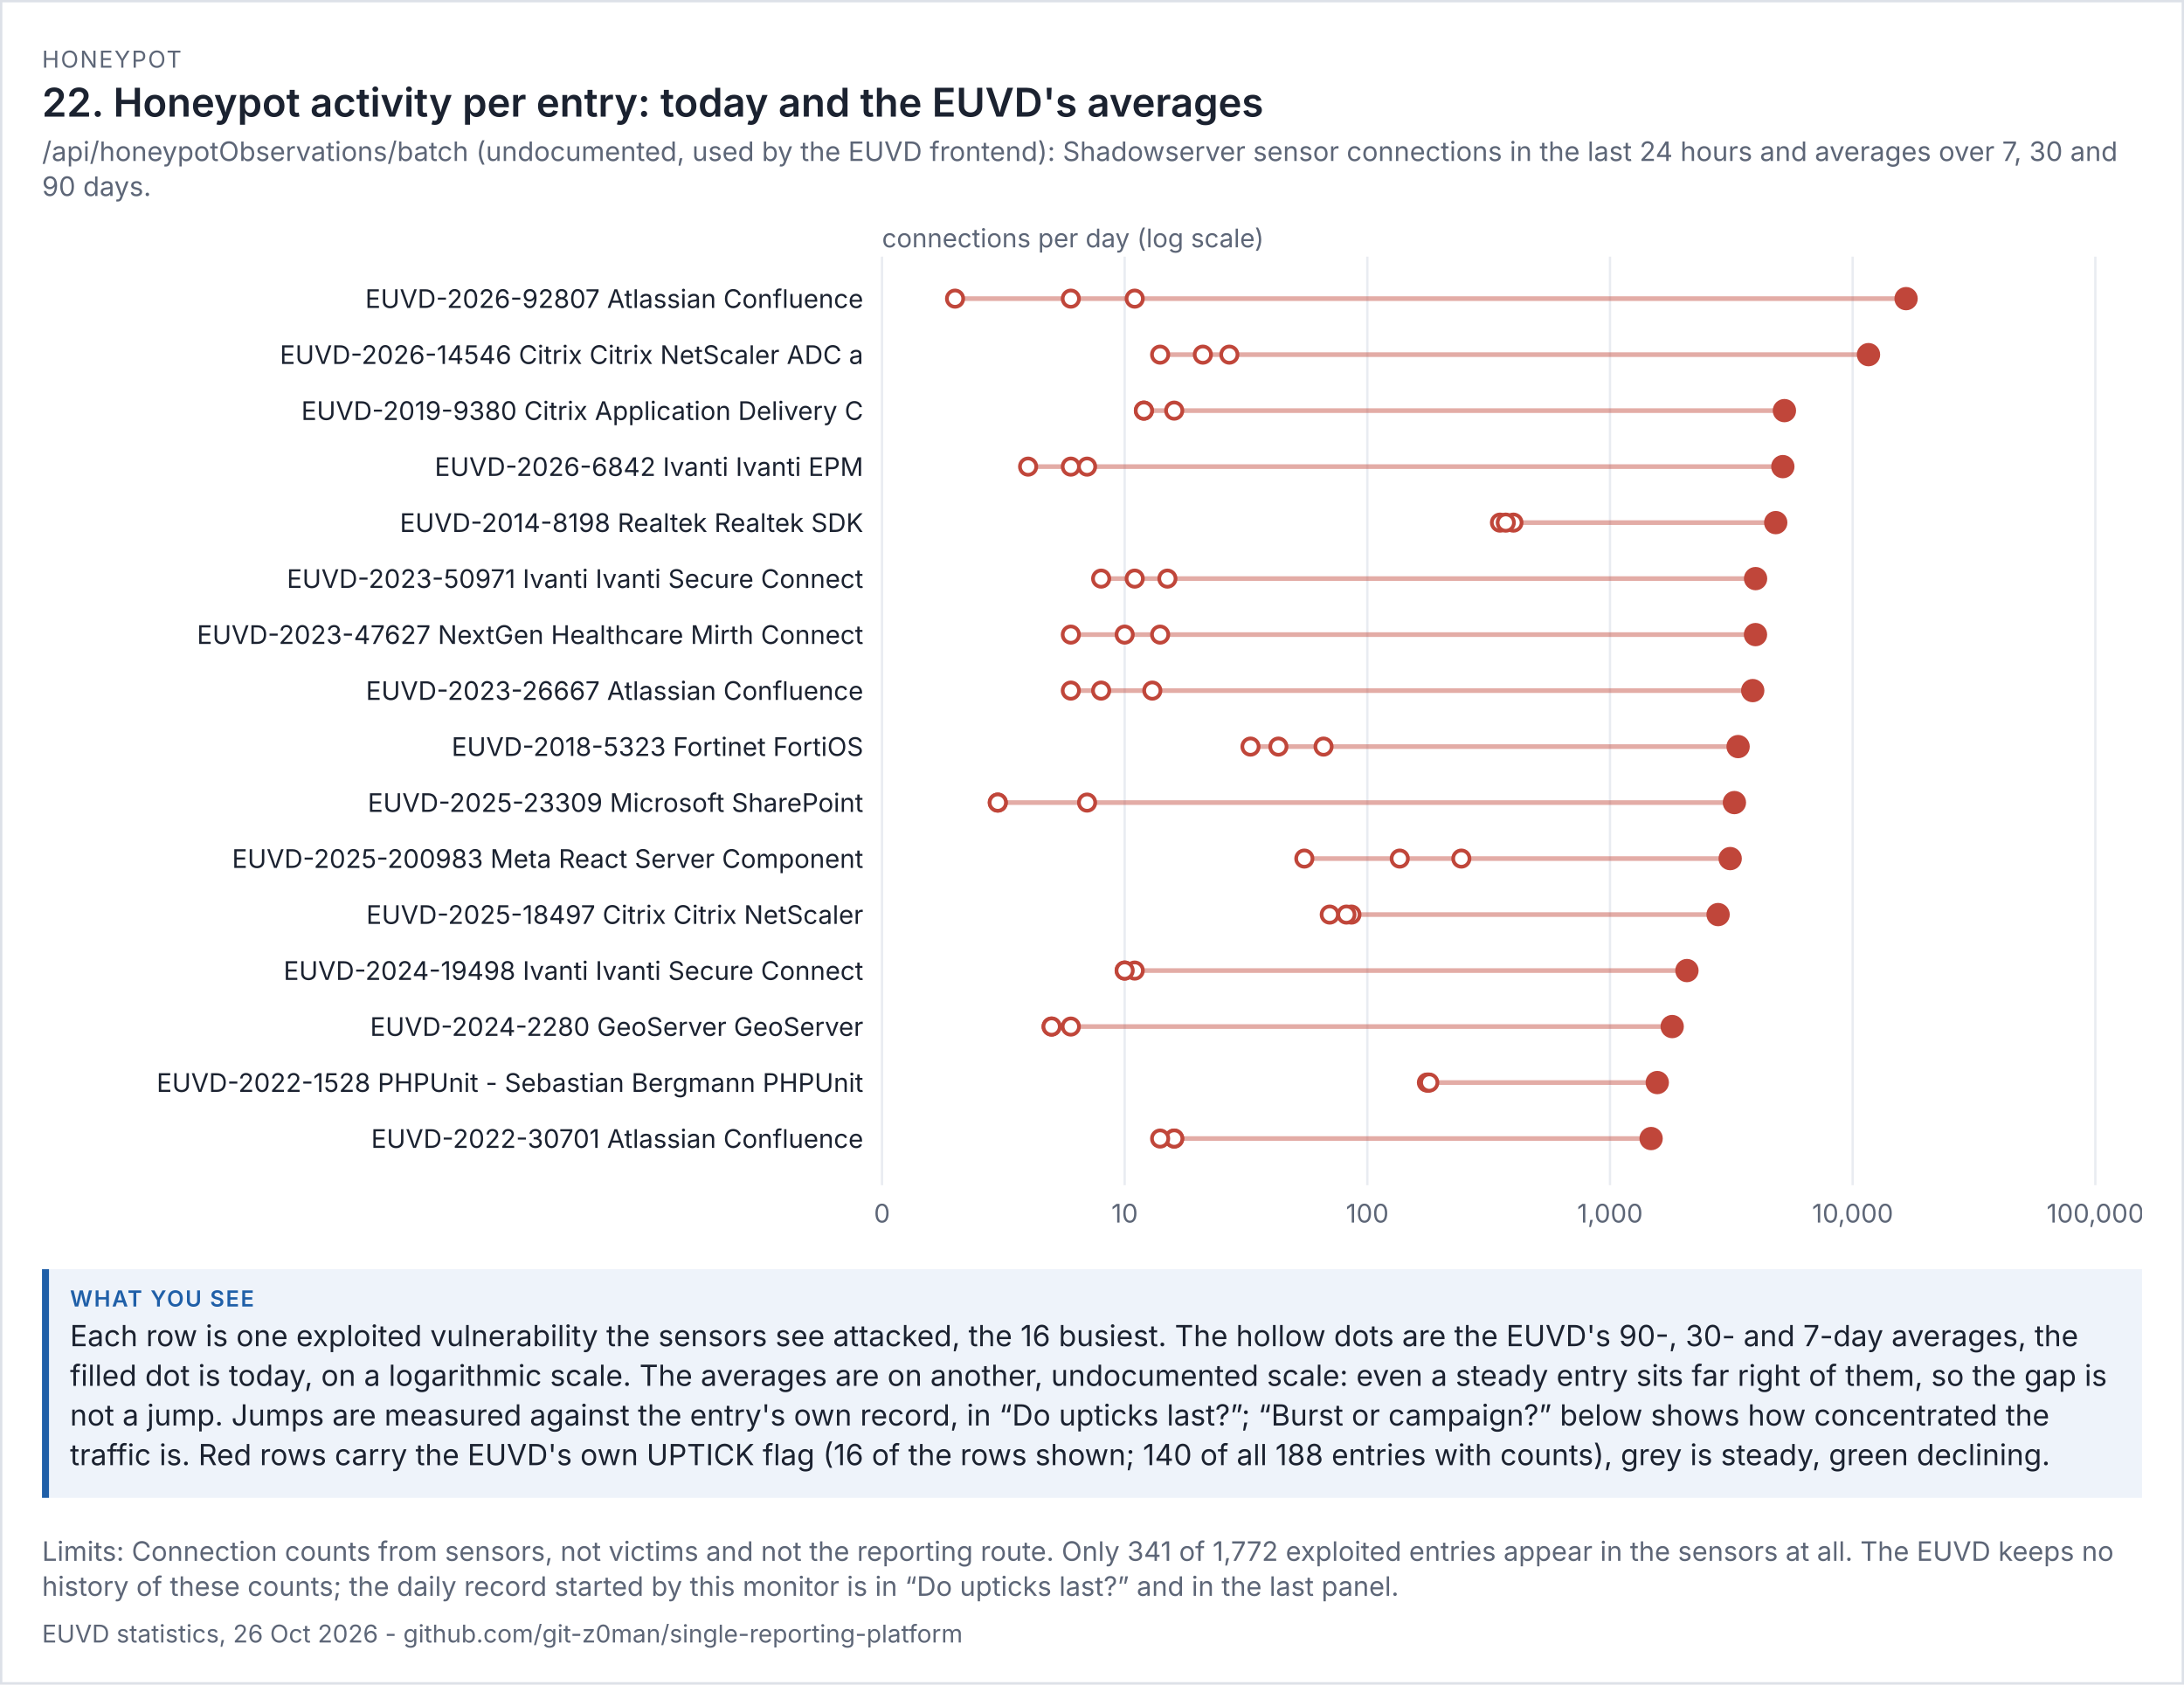
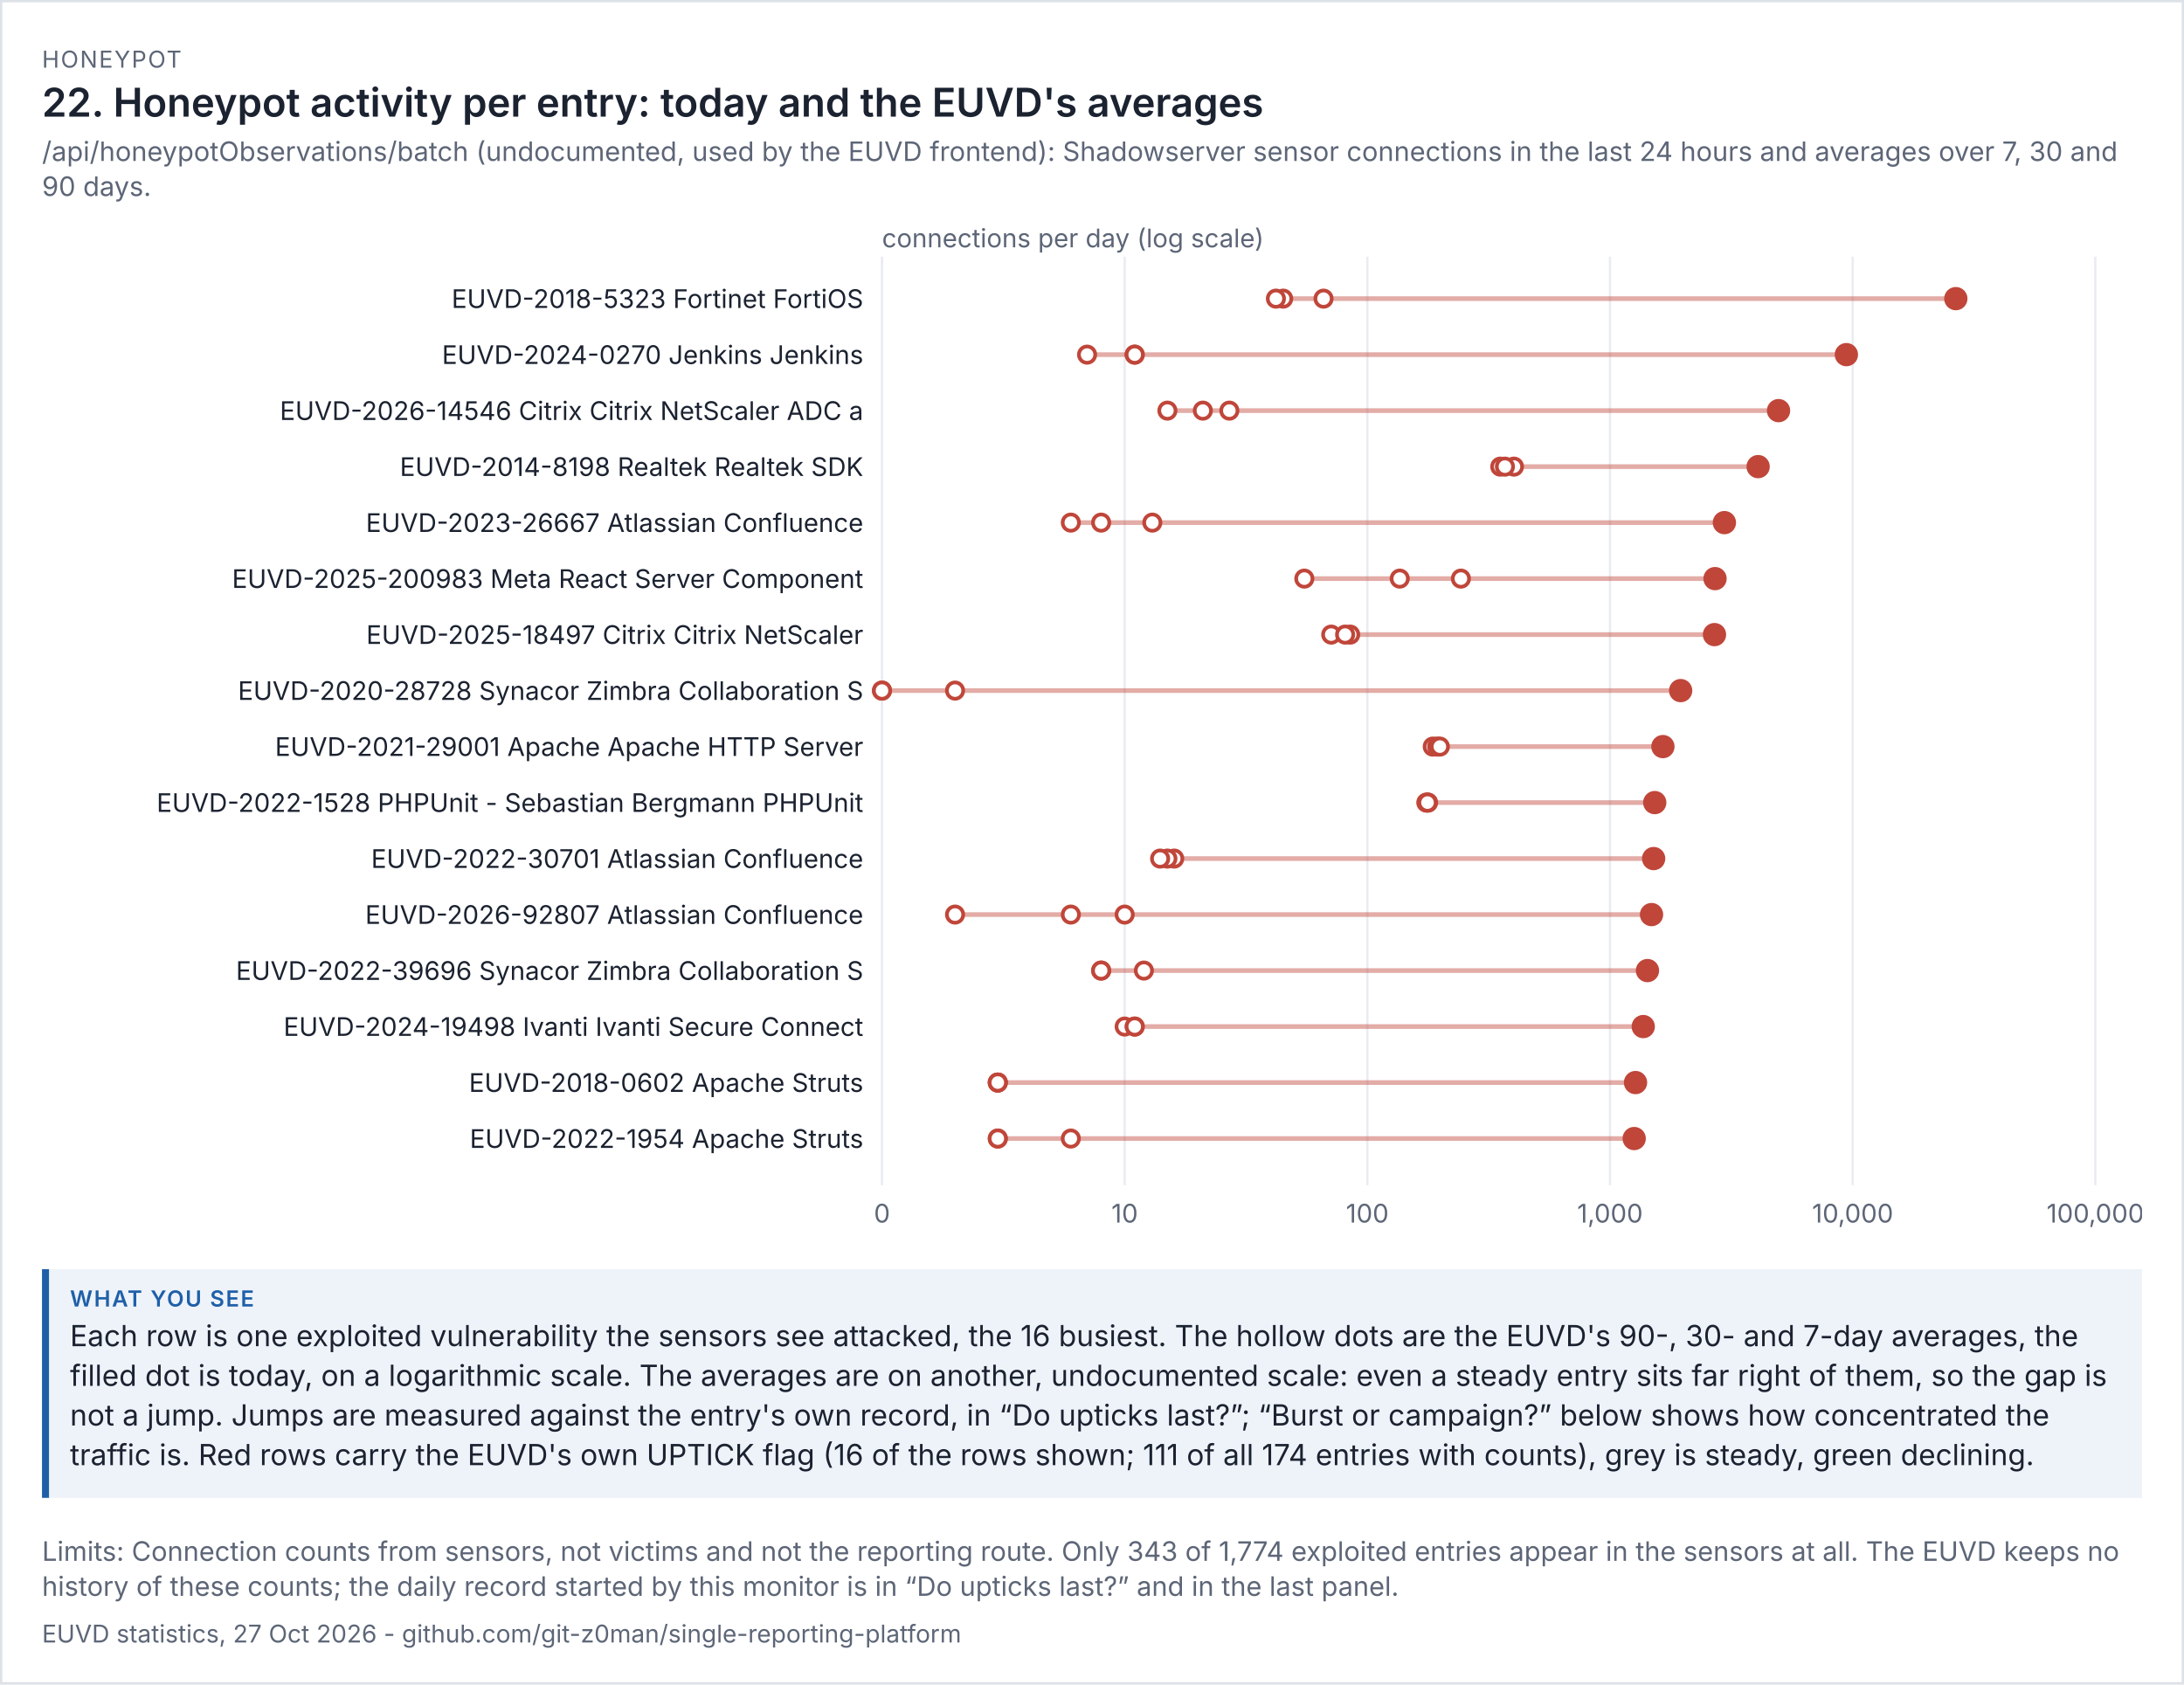
<svg xmlns="http://www.w3.org/2000/svg" viewBox="0 0 936 722" width="936" height="722" font-family="system-ui,-apple-system,'Segoe UI',sans-serif">
  <rect width="100%" height="100%" fill="#ffffff" />
  <rect x="0.5" y="0.5" width="935" height="721" fill="none" stroke="#dde1e8" />
  <text x="18" y="29" font-size="10" letter-spacing="0.6" fill="#5d6677">HONEYPOT</text>
  <text x="18" y="50" font-size="17" fill="#1b2230" font-weight="600">22. Honeypot activity per entry: today and the EUVD's averages</text>
  <text x="18" y="69" font-size="11.5" fill="#5d6677">/api/honeypotObservations/batch (undocumented, used by the EUVD frontend): Shadowserver sensor connections in the last 24 hours and averages over 7, 30 and</text>
  <text x="18" y="84" font-size="11.5" fill="#5d6677">90 days.</text>
  <g transform="translate(18,94) scale(1)" font-size="11">
    <svg viewBox="0 0 900 438" role="img" width="900" height="438">
      <g>
        <line x1="360" x2="360" y1="16" y2="414" stroke="rgb(233, 236, 241)" />
        <text x="360" y="430" text-anchor="middle" fill="rgb(93, 102, 119)">0</text>
        <line x1="464" x2="464" y1="16" y2="414" stroke="rgb(233, 236, 241)" />
        <text x="464" y="430" text-anchor="middle" fill="rgb(93, 102, 119)">10</text>
        <line x1="568" x2="568" y1="16" y2="414" stroke="rgb(233, 236, 241)" />
        <text x="568" y="430" text-anchor="middle" fill="rgb(93, 102, 119)">100</text>
        <line x1="672" x2="672" y1="16" y2="414" stroke="rgb(233, 236, 241)" />
        <text x="672" y="430" text-anchor="middle" fill="rgb(93, 102, 119)">1,000</text>
        <line x1="776" x2="776" y1="16" y2="414" stroke="rgb(233, 236, 241)" />
        <text x="776" y="430" text-anchor="middle" fill="rgb(93, 102, 119)">10,000</text>
        <line x1="880" x2="880" y1="16" y2="414" stroke="rgb(233, 236, 241)" />
        <text x="880" y="430" text-anchor="middle" fill="rgb(93, 102, 119)">100,000</text>
        <text x="360" y="12" fill="rgb(93, 102, 119)">connections per day (log scale)</text>
-         <text x="352" y="38" text-anchor="end" class="t" fill="rgb(27, 34, 48)">EUVD-2026-92807 Atlassian Confluence</text>
-         <line x1="391.307" x2="798.886" y1="34" y2="34" stroke="rgb(192, 70, 58)" stroke-width="2" opacity="0.45" />
-         <circle cx="391.307" cy="34" r="3.5" fill="rgb(255, 255, 255)" stroke="rgb(192, 70, 58)" stroke-width="1.6" />
-         <circle cx="440.928" cy="34" r="3.5" fill="rgb(255, 255, 255)" stroke="rgb(192, 70, 58)" stroke-width="1.6" />
-         <circle cx="468.305" cy="34" r="3.5" fill="rgb(255, 255, 255)" stroke="rgb(192, 70, 58)" stroke-width="1.6" />
-         <circle cx="798.886" cy="34" r="5" fill="rgb(192, 70, 58)" />
-         <text x="352" y="62" text-anchor="end" class="t" fill="rgb(27, 34, 48)">EUVD-2026-14546 Citrix Citrix NetScaler ADC a</text>
-         <line x1="479.197" x2="782.785" y1="58" y2="58" stroke="rgb(192, 70, 58)" stroke-width="2" opacity="0.45" />
-         <circle cx="497.511" cy="58" r="3.5" fill="rgb(255, 255, 255)" stroke="rgb(192, 70, 58)" stroke-width="1.6" />
-         <circle cx="508.862" cy="58" r="3.5" fill="rgb(255, 255, 255)" stroke="rgb(192, 70, 58)" stroke-width="1.6" />
-         <circle cx="479.197" cy="58" r="3.5" fill="rgb(255, 255, 255)" stroke="rgb(192, 70, 58)" stroke-width="1.6" />
-         <circle cx="782.785" cy="58" r="5" fill="rgb(192, 70, 58)" />
-         <text x="352" y="86" text-anchor="end" class="t" fill="rgb(27, 34, 48)">EUVD-2019-9380 Citrix Application Delivery C</text>
-         <line x1="472.235" x2="746.75" y1="82" y2="82" stroke="rgb(192, 70, 58)" stroke-width="2" opacity="0.45" />
-         <circle cx="472.235" cy="82" r="3.5" fill="rgb(255, 255, 255)" stroke="rgb(192, 70, 58)" stroke-width="1.6" />
-         <circle cx="485.228" cy="82" r="3.5" fill="rgb(255, 255, 255)" stroke="rgb(192, 70, 58)" stroke-width="1.6" />
-         <circle cx="472.235" cy="82" r="3.5" fill="rgb(255, 255, 255)" stroke="rgb(192, 70, 58)" stroke-width="1.6" />
-         <circle cx="746.75" cy="82" r="5" fill="rgb(192, 70, 58)" />
-         <text x="352" y="110" text-anchor="end" class="t" fill="rgb(27, 34, 48)">EUVD-2026-6842 Ivanti Ivanti EPM</text>
-         <line x1="422.614" x2="746.072" y1="106" y2="106" stroke="rgb(192, 70, 58)" stroke-width="2" opacity="0.45" />
-         <circle cx="422.614" cy="106" r="3.5" fill="rgb(255, 255, 255)" stroke="rgb(192, 70, 58)" stroke-width="1.6" />
-         <circle cx="440.928" cy="106" r="3.5" fill="rgb(255, 255, 255)" stroke="rgb(192, 70, 58)" stroke-width="1.6" />
-         <circle cx="447.89" cy="106" r="3.5" fill="rgb(255, 255, 255)" stroke="rgb(192, 70, 58)" stroke-width="1.6" />
-         <circle cx="746.072" cy="106" r="5" fill="rgb(192, 70, 58)" />
-         <text x="352" y="134" text-anchor="end" class="t" fill="rgb(27, 34, 48)">EUVD-2014-8198 Realtek Realtek SDK</text>
-         <line x1="624.84" x2="743.028" y1="130" y2="130" stroke="rgb(192, 70, 58)" stroke-width="2" opacity="0.45" />
-         <circle cx="624.84" cy="130" r="3.5" fill="rgb(255, 255, 255)" stroke="rgb(192, 70, 58)" stroke-width="1.6" />
-         <circle cx="630.614" cy="130" r="3.5" fill="rgb(255, 255, 255)" stroke="rgb(192, 70, 58)" stroke-width="1.6" />
-         <circle cx="627.336" cy="130" r="3.5" fill="rgb(255, 255, 255)" stroke="rgb(192, 70, 58)" stroke-width="1.6" />
-         <circle cx="743.028" cy="130" r="5" fill="rgb(192, 70, 58)" />
-         <text x="352" y="158" text-anchor="end" class="t" fill="rgb(27, 34, 48)">EUVD-2023-50971 Ivanti Ivanti Secure Connect </text>
-         <line x1="453.921" x2="734.388" y1="154" y2="154" stroke="rgb(192, 70, 58)" stroke-width="2" opacity="0.45" />
-         <circle cx="453.921" cy="154" r="3.5" fill="rgb(255, 255, 255)" stroke="rgb(192, 70, 58)" stroke-width="1.6" />
-         <circle cx="468.305" cy="154" r="3.5" fill="rgb(255, 255, 255)" stroke="rgb(192, 70, 58)" stroke-width="1.6" />
-         <circle cx="482.313" cy="154" r="3.5" fill="rgb(255, 255, 255)" stroke="rgb(192, 70, 58)" stroke-width="1.6" />
-         <circle cx="734.388" cy="154" r="5" fill="rgb(192, 70, 58)" />
-         <text x="352" y="182" text-anchor="end" class="t" fill="rgb(27, 34, 48)">EUVD-2023-47627 NextGen Healthcare Mirth Connect</text>
-         <line x1="440.928" x2="734.354" y1="178" y2="178" stroke="rgb(192, 70, 58)" stroke-width="2" opacity="0.45" />
-         <circle cx="440.928" cy="178" r="3.5" fill="rgb(255, 255, 255)" stroke="rgb(192, 70, 58)" stroke-width="1.6" />
-         <circle cx="464" cy="178" r="3.5" fill="rgb(255, 255, 255)" stroke="rgb(192, 70, 58)" stroke-width="1.6" />
-         <circle cx="479.197" cy="178" r="3.5" fill="rgb(255, 255, 255)" stroke="rgb(192, 70, 58)" stroke-width="1.6" />
-         <circle cx="734.354" cy="178" r="5" fill="rgb(192, 70, 58)" />
-         <text x="352" y="206" text-anchor="end" class="t" fill="rgb(27, 34, 48)">EUVD-2023-26667 Atlassian Confluence</text>
-         <line x1="440.928" x2="733.169" y1="202" y2="202" stroke="rgb(192, 70, 58)" stroke-width="2" opacity="0.45" />
-         <circle cx="475.85" cy="202" r="3.5" fill="rgb(255, 255, 255)" stroke="rgb(192, 70, 58)" stroke-width="1.6" />
-         <circle cx="453.921" cy="202" r="3.5" fill="rgb(255, 255, 255)" stroke="rgb(192, 70, 58)" stroke-width="1.6" />
-         <circle cx="440.928" cy="202" r="3.5" fill="rgb(255, 255, 255)" stroke="rgb(192, 70, 58)" stroke-width="1.6" />
-         <circle cx="733.169" cy="202" r="5" fill="rgb(192, 70, 58)" />
-         <text x="352" y="230" text-anchor="end" class="t" fill="rgb(27, 34, 48)">EUVD-2018-5323 Fortinet FortiOS</text>
-         <line x1="517.925" x2="726.9" y1="226" y2="226" stroke="rgb(192, 70, 58)" stroke-width="2" opacity="0.45" />
-         <circle cx="549.233" cy="226" r="3.5" fill="rgb(255, 255, 255)" stroke="rgb(192, 70, 58)" stroke-width="1.6" />
-         <circle cx="529.881" cy="226" r="3.5" fill="rgb(255, 255, 255)" stroke="rgb(192, 70, 58)" stroke-width="1.6" />
-         <circle cx="517.925" cy="226" r="3.5" fill="rgb(255, 255, 255)" stroke="rgb(192, 70, 58)" stroke-width="1.6" />
-         <circle cx="726.9" cy="226" r="5" fill="rgb(192, 70, 58)" />
-         <text x="352" y="254" text-anchor="end" class="t" fill="rgb(27, 34, 48)">EUVD-2025-23309 Microsoft SharePoint</text>
-         <line x1="409.621" x2="725.319" y1="250" y2="250" stroke="rgb(192, 70, 58)" stroke-width="2" opacity="0.45" />
-         <circle cx="409.621" cy="250" r="3.5" fill="rgb(255, 255, 255)" stroke="rgb(192, 70, 58)" stroke-width="1.6" />
-         <circle cx="409.621" cy="250" r="3.5" fill="rgb(255, 255, 255)" stroke="rgb(192, 70, 58)" stroke-width="1.6" />
-         <circle cx="447.89" cy="250" r="3.5" fill="rgb(255, 255, 255)" stroke="rgb(192, 70, 58)" stroke-width="1.6" />
-         <circle cx="725.319" cy="250" r="5" fill="rgb(192, 70, 58)" />
-         <text x="352" y="278" text-anchor="end" class="t" fill="rgb(27, 34, 48)">EUVD-2025-200983 Meta React Server Component</text>
-         <line x1="540.998" x2="723.508" y1="274" y2="274" stroke="rgb(192, 70, 58)" stroke-width="2" opacity="0.45" />
-         <circle cx="581.888" cy="274" r="3.5" fill="rgb(255, 255, 255)" stroke="rgb(192, 70, 58)" stroke-width="1.6" />
-         <circle cx="608.289" cy="274" r="3.5" fill="rgb(255, 255, 255)" stroke="rgb(192, 70, 58)" stroke-width="1.6" />
-         <circle cx="540.998" cy="274" r="3.5" fill="rgb(255, 255, 255)" stroke="rgb(192, 70, 58)" stroke-width="1.6" />
-         <circle cx="723.508" cy="274" r="5" fill="rgb(192, 70, 58)" />
-         <text x="352" y="302" text-anchor="end" class="t" fill="rgb(27, 34, 48)">EUVD-2025-18497 Citrix Citrix NetScaler</text>
-         <line x1="551.89" x2="718.327" y1="298" y2="298" stroke="rgb(192, 70, 58)" stroke-width="2" opacity="0.45" />
-         <circle cx="551.89" cy="298" r="3.5" fill="rgb(255, 255, 255)" stroke="rgb(192, 70, 58)" stroke-width="1.6" />
-         <circle cx="561.188" cy="298" r="3.5" fill="rgb(255, 255, 255)" stroke="rgb(192, 70, 58)" stroke-width="1.6" />
-         <circle cx="559.037" cy="298" r="3.5" fill="rgb(255, 255, 255)" stroke="rgb(192, 70, 58)" stroke-width="1.6" />
-         <circle cx="718.327" cy="298" r="5" fill="rgb(192, 70, 58)" />
-         <text x="352" y="326" text-anchor="end" class="t" fill="rgb(27, 34, 48)">EUVD-2024-19498 Ivanti Ivanti Secure Connect </text>
-         <line x1="464" x2="704.97" y1="322" y2="322" stroke="rgb(192, 70, 58)" stroke-width="2" opacity="0.45" />
-         <circle cx="464" cy="322" r="3.5" fill="rgb(255, 255, 255)" stroke="rgb(192, 70, 58)" stroke-width="1.6" />
-         <circle cx="468.305" cy="322" r="3.5" fill="rgb(255, 255, 255)" stroke="rgb(192, 70, 58)" stroke-width="1.6" />
-         <circle cx="464" cy="322" r="3.5" fill="rgb(255, 255, 255)" stroke="rgb(192, 70, 58)" stroke-width="1.6" />
-         <circle cx="704.97" cy="322" r="5" fill="rgb(192, 70, 58)" />
-         <text x="352" y="350" text-anchor="end" class="t" fill="rgb(27, 34, 48)">EUVD-2024-2280 GeoServer GeoServer</text>
-         <line x1="432.693" x2="698.649" y1="346" y2="346" stroke="rgb(192, 70, 58)" stroke-width="2" opacity="0.45" />
-         <circle cx="432.693" cy="346" r="3.5" fill="rgb(255, 255, 255)" stroke="rgb(192, 70, 58)" stroke-width="1.6" />
-         <circle cx="440.928" cy="346" r="3.5" fill="rgb(255, 255, 255)" stroke="rgb(192, 70, 58)" stroke-width="1.6" />
-         <circle cx="432.693" cy="346" r="3.5" fill="rgb(255, 255, 255)" stroke="rgb(192, 70, 58)" stroke-width="1.6" />
-         <circle cx="698.649" cy="346" r="5" fill="rgb(192, 70, 58)" />
-         <text x="352" y="374" text-anchor="end" class="t" fill="rgb(27, 34, 48)">EUVD-2022-1528 PHPUnit - Sebastian Bergmann PHPUnit</text>
-         <line x1="593.533" x2="692.258" y1="370" y2="370" stroke="rgb(192, 70, 58)" stroke-width="2" opacity="0.45" />
-         <circle cx="594.044" cy="370" r="3.5" fill="rgb(255, 255, 255)" stroke="rgb(192, 70, 58)" stroke-width="1.6" />
-         <circle cx="593.533" cy="370" r="3.5" fill="rgb(255, 255, 255)" stroke="rgb(192, 70, 58)" stroke-width="1.6" />
-         <circle cx="594.548" cy="370" r="3.5" fill="rgb(255, 255, 255)" stroke="rgb(192, 70, 58)" stroke-width="1.6" />
-         <circle cx="692.258" cy="370" r="5" fill="rgb(192, 70, 58)" />
-         <text x="352" y="398" text-anchor="end" class="t" fill="rgb(27, 34, 48)">EUVD-2022-30701 Atlassian Confluence</text>
-         <line x1="479.197" x2="689.616" y1="394" y2="394" stroke="rgb(192, 70, 58)" stroke-width="2" opacity="0.45" />
-         <circle cx="485.228" cy="394" r="3.5" fill="rgb(255, 255, 255)" stroke="rgb(192, 70, 58)" stroke-width="1.6" />
-         <circle cx="485.228" cy="394" r="3.5" fill="rgb(255, 255, 255)" stroke="rgb(192, 70, 58)" stroke-width="1.6" />
-         <circle cx="479.197" cy="394" r="3.5" fill="rgb(255, 255, 255)" stroke="rgb(192, 70, 58)" stroke-width="1.6" />
-         <circle cx="689.616" cy="394" r="5" fill="rgb(192, 70, 58)" />
+         <text x="352" y="38" text-anchor="end" class="t" fill="rgb(27, 34, 48)">EUVD-2018-5323 Fortinet FortiOS</text>
+         <line x1="528.818" x2="820.208" y1="34" y2="34" stroke="rgb(192, 70, 58)" stroke-width="2" opacity="0.45" />
+         <circle cx="549.233" cy="34" r="3.5" fill="rgb(255, 255, 255)" stroke="rgb(192, 70, 58)" stroke-width="1.6" />
+         <circle cx="531.934" cy="34" r="3.5" fill="rgb(255, 255, 255)" stroke="rgb(192, 70, 58)" stroke-width="1.6" />
+         <circle cx="528.818" cy="34" r="3.5" fill="rgb(255, 255, 255)" stroke="rgb(192, 70, 58)" stroke-width="1.6" />
+         <circle cx="820.208" cy="34" r="5" fill="rgb(192, 70, 58)" />
+         <text x="352" y="62" text-anchor="end" class="t" fill="rgb(27, 34, 48)">EUVD-2024-0270 Jenkins Jenkins</text>
+         <line x1="447.89" x2="773.306" y1="58" y2="58" stroke="rgb(192, 70, 58)" stroke-width="2" opacity="0.45" />
+         <circle cx="447.89" cy="58" r="3.5" fill="rgb(255, 255, 255)" stroke="rgb(192, 70, 58)" stroke-width="1.6" />
+         <circle cx="468.305" cy="58" r="3.5" fill="rgb(255, 255, 255)" stroke="rgb(192, 70, 58)" stroke-width="1.6" />
+         <circle cx="468.305" cy="58" r="3.5" fill="rgb(255, 255, 255)" stroke="rgb(192, 70, 58)" stroke-width="1.6" />
+         <circle cx="773.306" cy="58" r="5" fill="rgb(192, 70, 58)" />
+         <text x="352" y="86" text-anchor="end" class="t" fill="rgb(27, 34, 48)">EUVD-2026-14546 Citrix Citrix NetScaler ADC a</text>
+         <line x1="482.313" x2="744.23" y1="82" y2="82" stroke="rgb(192, 70, 58)" stroke-width="2" opacity="0.45" />
+         <circle cx="497.511" cy="82" r="3.5" fill="rgb(255, 255, 255)" stroke="rgb(192, 70, 58)" stroke-width="1.6" />
+         <circle cx="508.862" cy="82" r="3.5" fill="rgb(255, 255, 255)" stroke="rgb(192, 70, 58)" stroke-width="1.6" />
+         <circle cx="482.313" cy="82" r="3.5" fill="rgb(255, 255, 255)" stroke="rgb(192, 70, 58)" stroke-width="1.6" />
+         <circle cx="744.23" cy="82" r="5" fill="rgb(192, 70, 58)" />
+         <text x="352" y="110" text-anchor="end" class="t" fill="rgb(27, 34, 48)">EUVD-2014-8198 Realtek Realtek SDK</text>
+         <line x1="624.969" x2="735.487" y1="106" y2="106" stroke="rgb(192, 70, 58)" stroke-width="2" opacity="0.45" />
+         <circle cx="624.969" cy="106" r="3.5" fill="rgb(255, 255, 255)" stroke="rgb(192, 70, 58)" stroke-width="1.6" />
+         <circle cx="630.84" cy="106" r="3.5" fill="rgb(255, 255, 255)" stroke="rgb(192, 70, 58)" stroke-width="1.6" />
+         <circle cx="626.971" cy="106" r="3.5" fill="rgb(255, 255, 255)" stroke="rgb(192, 70, 58)" stroke-width="1.6" />
+         <circle cx="735.487" cy="106" r="5" fill="rgb(192, 70, 58)" />
+         <text x="352" y="134" text-anchor="end" class="t" fill="rgb(27, 34, 48)">EUVD-2023-26667 Atlassian Confluence</text>
+         <line x1="440.928" x2="721.03" y1="130" y2="130" stroke="rgb(192, 70, 58)" stroke-width="2" opacity="0.45" />
+         <circle cx="475.85" cy="130" r="3.5" fill="rgb(255, 255, 255)" stroke="rgb(192, 70, 58)" stroke-width="1.6" />
+         <circle cx="453.921" cy="130" r="3.5" fill="rgb(255, 255, 255)" stroke="rgb(192, 70, 58)" stroke-width="1.6" />
+         <circle cx="440.928" cy="130" r="3.5" fill="rgb(255, 255, 255)" stroke="rgb(192, 70, 58)" stroke-width="1.6" />
+         <circle cx="721.03" cy="130" r="5" fill="rgb(192, 70, 58)" />
+         <text x="352" y="158" text-anchor="end" class="t" fill="rgb(27, 34, 48)">EUVD-2025-200983 Meta React Server Component</text>
+         <line x1="540.998" x2="717.012" y1="154" y2="154" stroke="rgb(192, 70, 58)" stroke-width="2" opacity="0.45" />
+         <circle cx="581.888" cy="154" r="3.5" fill="rgb(255, 255, 255)" stroke="rgb(192, 70, 58)" stroke-width="1.6" />
+         <circle cx="608.103" cy="154" r="3.5" fill="rgb(255, 255, 255)" stroke="rgb(192, 70, 58)" stroke-width="1.6" />
+         <circle cx="540.998" cy="154" r="3.5" fill="rgb(255, 255, 255)" stroke="rgb(192, 70, 58)" stroke-width="1.6" />
+         <circle cx="717.012" cy="154" r="5" fill="rgb(192, 70, 58)" />
+         <text x="352" y="182" text-anchor="end" class="t" fill="rgb(27, 34, 48)">EUVD-2025-18497 Citrix Citrix NetScaler</text>
+         <line x1="552.531" x2="716.778" y1="178" y2="178" stroke="rgb(192, 70, 58)" stroke-width="2" opacity="0.45" />
+         <circle cx="552.531" cy="178" r="3.5" fill="rgb(255, 255, 255)" stroke="rgb(192, 70, 58)" stroke-width="1.6" />
+         <circle cx="560.66" cy="178" r="3.5" fill="rgb(255, 255, 255)" stroke="rgb(192, 70, 58)" stroke-width="1.6" />
+         <circle cx="558.482" cy="178" r="3.5" fill="rgb(255, 255, 255)" stroke="rgb(192, 70, 58)" stroke-width="1.6" />
+         <circle cx="716.778" cy="178" r="5" fill="rgb(192, 70, 58)" />
+         <text x="352" y="206" text-anchor="end" class="t" fill="rgb(27, 34, 48)">EUVD-2020-28728 Synacor Zimbra Collaboration S</text>
+         <line x1="360" x2="702.279" y1="202" y2="202" stroke="rgb(192, 70, 58)" stroke-width="2" opacity="0.45" />
+         <circle cx="360" cy="202" r="3.5" fill="rgb(255, 255, 255)" stroke="rgb(192, 70, 58)" stroke-width="1.6" />
+         <circle cx="360" cy="202" r="3.5" fill="rgb(255, 255, 255)" stroke="rgb(192, 70, 58)" stroke-width="1.6" />
+         <circle cx="391.307" cy="202" r="3.5" fill="rgb(255, 255, 255)" stroke="rgb(192, 70, 58)" stroke-width="1.6" />
+         <circle cx="702.279" cy="202" r="5" fill="rgb(192, 70, 58)" />
+         <text x="352" y="230" text-anchor="end" class="t" fill="rgb(27, 34, 48)">EUVD-2021-29001 Apache Apache HTTP Server</text>
+         <line x1="596.029" x2="694.673" y1="226" y2="226" stroke="rgb(192, 70, 58)" stroke-width="2" opacity="0.45" />
+         <circle cx="596.029" cy="226" r="3.5" fill="rgb(255, 255, 255)" stroke="rgb(192, 70, 58)" stroke-width="1.6" />
+         <circle cx="597.931" cy="226" r="3.5" fill="rgb(255, 255, 255)" stroke="rgb(192, 70, 58)" stroke-width="1.6" />
+         <circle cx="599.081" cy="226" r="3.5" fill="rgb(255, 255, 255)" stroke="rgb(192, 70, 58)" stroke-width="1.6" />
+         <circle cx="694.673" cy="226" r="5" fill="rgb(192, 70, 58)" />
+         <text x="352" y="254" text-anchor="end" class="t" fill="rgb(27, 34, 48)">EUVD-2022-1528 PHPUnit - Sebastian Bergmann PHPUnit</text>
+         <line x1="593.276" x2="691.178" y1="250" y2="250" stroke="rgb(192, 70, 58)" stroke-width="2" opacity="0.45" />
+         <circle cx="594.044" cy="250" r="3.5" fill="rgb(255, 255, 255)" stroke="rgb(192, 70, 58)" stroke-width="1.6" />
+         <circle cx="593.276" cy="250" r="3.5" fill="rgb(255, 255, 255)" stroke="rgb(192, 70, 58)" stroke-width="1.6" />
+         <circle cx="593.789" cy="250" r="3.5" fill="rgb(255, 255, 255)" stroke="rgb(192, 70, 58)" stroke-width="1.6" />
+         <circle cx="691.178" cy="250" r="5" fill="rgb(192, 70, 58)" />
+         <text x="352" y="278" text-anchor="end" class="t" fill="rgb(27, 34, 48)">EUVD-2022-30701 Atlassian Confluence</text>
+         <line x1="479.197" x2="690.703" y1="274" y2="274" stroke="rgb(192, 70, 58)" stroke-width="2" opacity="0.45" />
+         <circle cx="485.228" cy="274" r="3.5" fill="rgb(255, 255, 255)" stroke="rgb(192, 70, 58)" stroke-width="1.6" />
+         <circle cx="482.313" cy="274" r="3.5" fill="rgb(255, 255, 255)" stroke="rgb(192, 70, 58)" stroke-width="1.6" />
+         <circle cx="479.197" cy="274" r="3.5" fill="rgb(255, 255, 255)" stroke="rgb(192, 70, 58)" stroke-width="1.6" />
+         <circle cx="690.703" cy="274" r="5" fill="rgb(192, 70, 58)" />
+         <text x="352" y="302" text-anchor="end" class="t" fill="rgb(27, 34, 48)">EUVD-2026-92807 Atlassian Confluence</text>
+         <line x1="391.307" x2="689.799" y1="298" y2="298" stroke="rgb(192, 70, 58)" stroke-width="2" opacity="0.45" />
+         <circle cx="391.307" cy="298" r="3.5" fill="rgb(255, 255, 255)" stroke="rgb(192, 70, 58)" stroke-width="1.6" />
+         <circle cx="440.928" cy="298" r="3.5" fill="rgb(255, 255, 255)" stroke="rgb(192, 70, 58)" stroke-width="1.6" />
+         <circle cx="464" cy="298" r="3.5" fill="rgb(255, 255, 255)" stroke="rgb(192, 70, 58)" stroke-width="1.6" />
+         <circle cx="689.799" cy="298" r="5" fill="rgb(192, 70, 58)" />
+         <text x="352" y="326" text-anchor="end" class="t" fill="rgb(27, 34, 48)">EUVD-2022-39696 Synacor Zimbra Collaboration S</text>
+         <line x1="453.921" x2="688.06" y1="322" y2="322" stroke="rgb(192, 70, 58)" stroke-width="2" opacity="0.45" />
+         <circle cx="453.921" cy="322" r="3.5" fill="rgb(255, 255, 255)" stroke="rgb(192, 70, 58)" stroke-width="1.6" />
+         <circle cx="472.235" cy="322" r="3.5" fill="rgb(255, 255, 255)" stroke="rgb(192, 70, 58)" stroke-width="1.6" />
+         <circle cx="453.921" cy="322" r="3.5" fill="rgb(255, 255, 255)" stroke="rgb(192, 70, 58)" stroke-width="1.6" />
+         <circle cx="688.06" cy="322" r="5" fill="rgb(192, 70, 58)" />
+         <text x="352" y="350" text-anchor="end" class="t" fill="rgb(27, 34, 48)">EUVD-2024-19498 Ivanti Ivanti Secure Connect </text>
+         <line x1="464" x2="686.252" y1="346" y2="346" stroke="rgb(192, 70, 58)" stroke-width="2" opacity="0.45" />
+         <circle cx="464" cy="346" r="3.5" fill="rgb(255, 255, 255)" stroke="rgb(192, 70, 58)" stroke-width="1.6" />
+         <circle cx="468.305" cy="346" r="3.5" fill="rgb(255, 255, 255)" stroke="rgb(192, 70, 58)" stroke-width="1.6" />
+         <circle cx="468.305" cy="346" r="3.5" fill="rgb(255, 255, 255)" stroke="rgb(192, 70, 58)" stroke-width="1.6" />
+         <circle cx="686.252" cy="346" r="5" fill="rgb(192, 70, 58)" />
+         <text x="352" y="374" text-anchor="end" class="t" fill="rgb(27, 34, 48)">EUVD-2018-0602 Apache Struts</text>
+         <line x1="409.621" x2="682.938" y1="370" y2="370" stroke="rgb(192, 70, 58)" stroke-width="2" opacity="0.45" />
+         <circle cx="409.621" cy="370" r="3.5" fill="rgb(255, 255, 255)" stroke="rgb(192, 70, 58)" stroke-width="1.6" />
+         <circle cx="409.621" cy="370" r="3.5" fill="rgb(255, 255, 255)" stroke="rgb(192, 70, 58)" stroke-width="1.6" />
+         <circle cx="409.621" cy="370" r="3.5" fill="rgb(255, 255, 255)" stroke="rgb(192, 70, 58)" stroke-width="1.6" />
+         <circle cx="682.938" cy="370" r="5" fill="rgb(192, 70, 58)" />
+         <text x="352" y="398" text-anchor="end" class="t" fill="rgb(27, 34, 48)">EUVD-2022-1954 Apache Struts</text>
+         <line x1="409.621" x2="682.367" y1="394" y2="394" stroke="rgb(192, 70, 58)" stroke-width="2" opacity="0.45" />
+         <circle cx="409.621" cy="394" r="3.5" fill="rgb(255, 255, 255)" stroke="rgb(192, 70, 58)" stroke-width="1.6" />
+         <circle cx="440.928" cy="394" r="3.5" fill="rgb(255, 255, 255)" stroke="rgb(192, 70, 58)" stroke-width="1.6" />
+         <circle cx="409.621" cy="394" r="3.5" fill="rgb(255, 255, 255)" stroke="rgb(192, 70, 58)" stroke-width="1.6" />
+         <circle cx="682.367" cy="394" r="5" fill="rgb(192, 70, 58)" />
      </g>
    </svg>
  </g>
  <rect x="18" y="544" width="900" height="98" fill="#eef3fa" />
  <rect x="18" y="544" width="3" height="98" fill="#1f5fa8" />
  <text x="30" y="560" font-size="9.5" letter-spacing="0.6" font-weight="600" fill="#1f5fa8">WHAT YOU SEE</text>
  <text x="30" y="577" font-size="12.5" fill="#1b2230">Each row is one exploited vulnerability the sensors see attacked, the 16 busiest. The hollow dots are the EUVD's 90-, 30- and 7-day averages, the</text>
  <text x="30" y="594" font-size="12.5" fill="#1b2230">filled dot is today, on a logarithmic scale. The averages are on another, undocumented scale: even a steady entry sits far right of them, so the gap is</text>
  <text x="30" y="611" font-size="12.5" fill="#1b2230">not a jump. Jumps are measured against the entry's own record, in “Do upticks last?”; “Burst or campaign?” below shows how concentrated the</text>
-   <text x="30" y="628" font-size="12.5" fill="#1b2230">traffic is. Red rows carry the EUVD's own UPTICK flag (16 of the rows shown; 140 of all 188 entries with counts), grey is steady, green declining.</text>
-   <text x="18" y="669" font-size="11.5" fill="#5d6677">Limits: Connection counts from sensors, not victims and not the reporting route. Only 341 of 1,772 exploited entries appear in the sensors at all. The EUVD keeps no</text>
+   <text x="30" y="628" font-size="12.5" fill="#1b2230">traffic is. Red rows carry the EUVD's own UPTICK flag (16 of the rows shown; 111 of all 174 entries with counts), grey is steady, green declining.</text>
+   <text x="18" y="669" font-size="11.5" fill="#5d6677">Limits: Connection counts from sensors, not victims and not the reporting route. Only 343 of 1,774 exploited entries appear in the sensors at all. The EUVD keeps no</text>
  <text x="18" y="684" font-size="11.5" fill="#5d6677">history of these counts; the daily record started by this monitor is in “Do upticks last?” and in the last panel.</text>
-   <text x="18" y="704" font-size="10.5" fill="#5d6677">EUVD statistics, 26 Oct 2026 - github.com/git-z0man/single-reporting-platform</text>
+   <text x="18" y="704" font-size="10.5" fill="#5d6677">EUVD statistics, 27 Oct 2026 - github.com/git-z0man/single-reporting-platform</text>
</svg>
